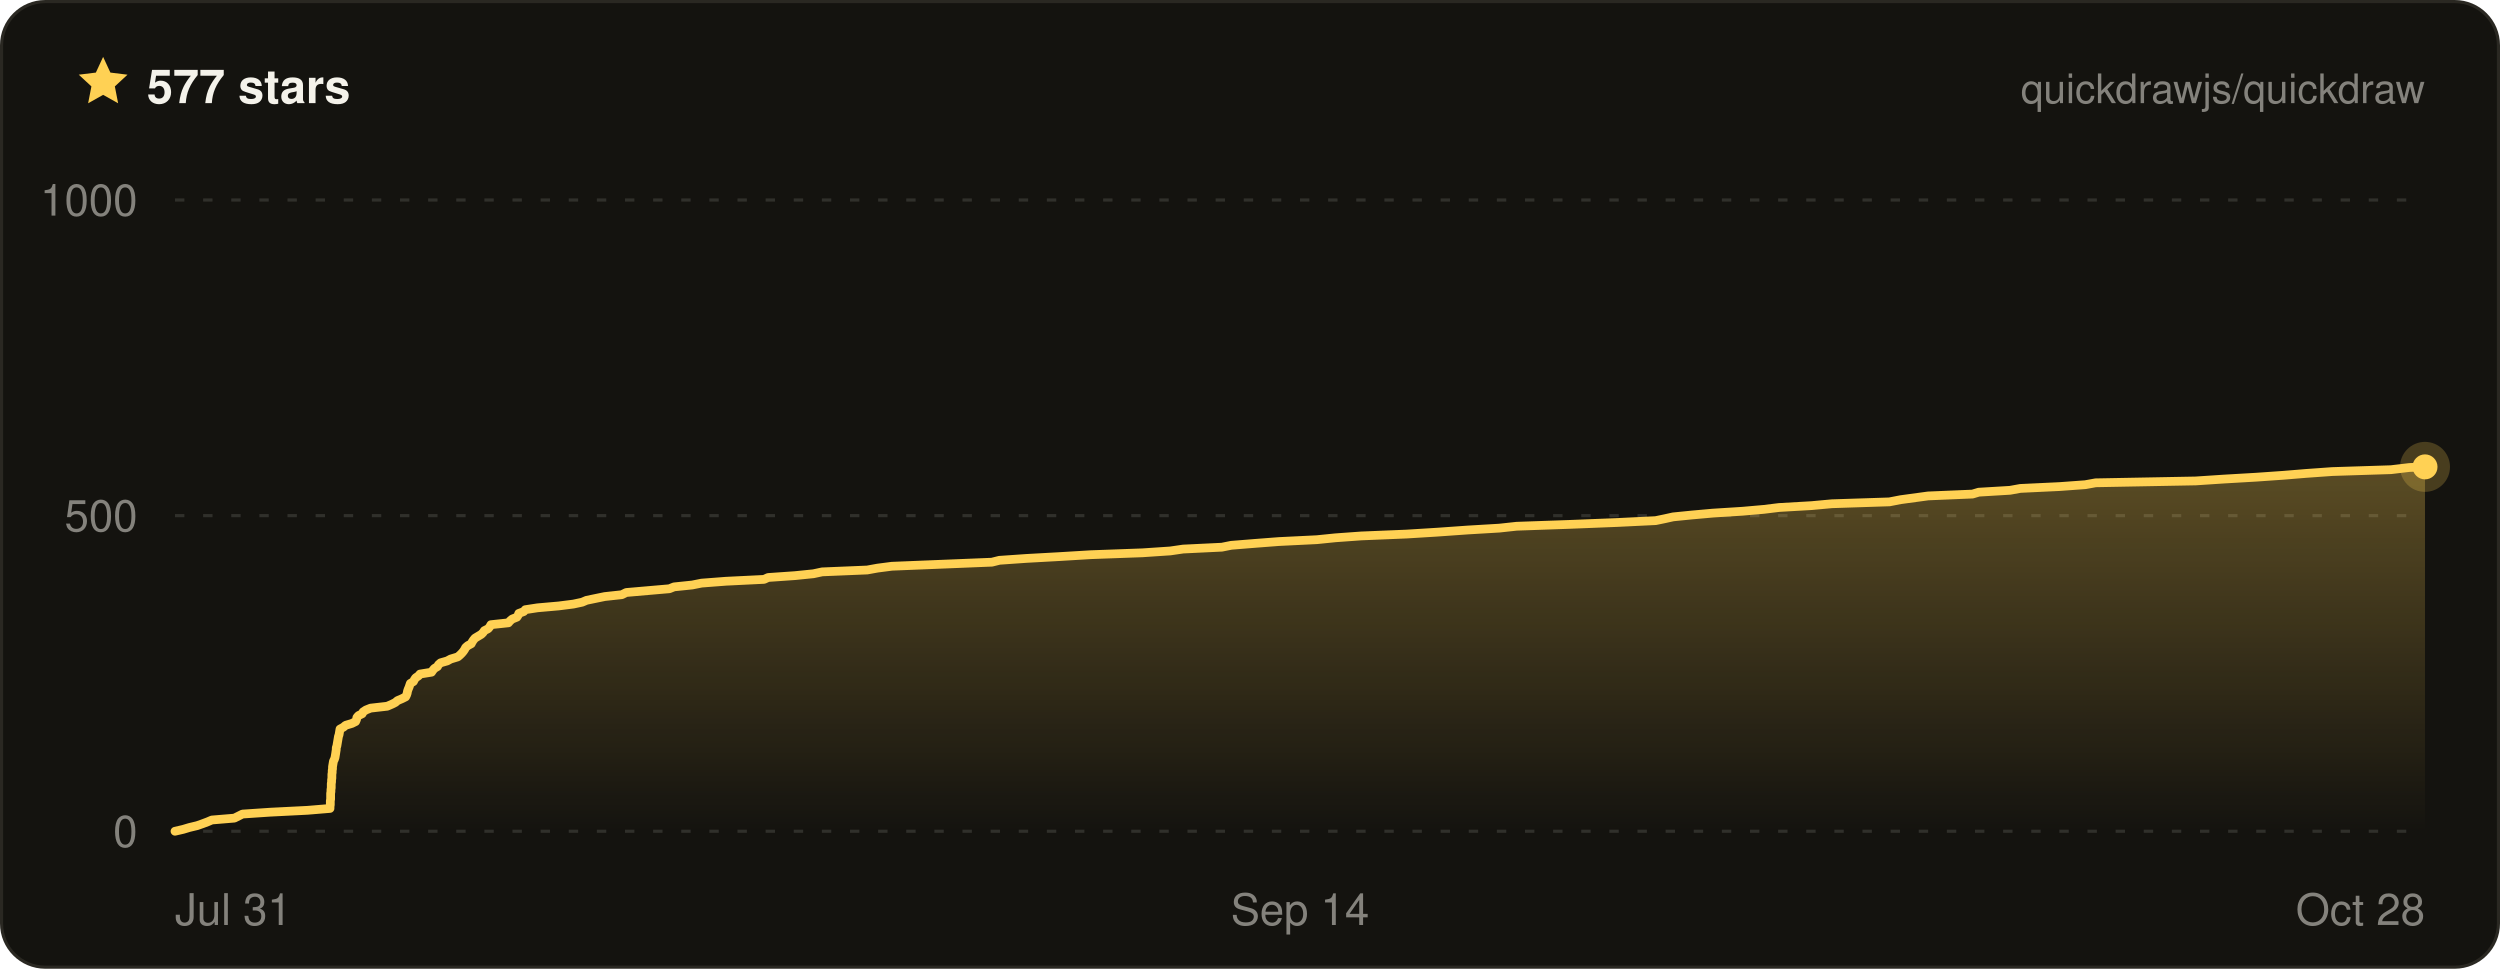
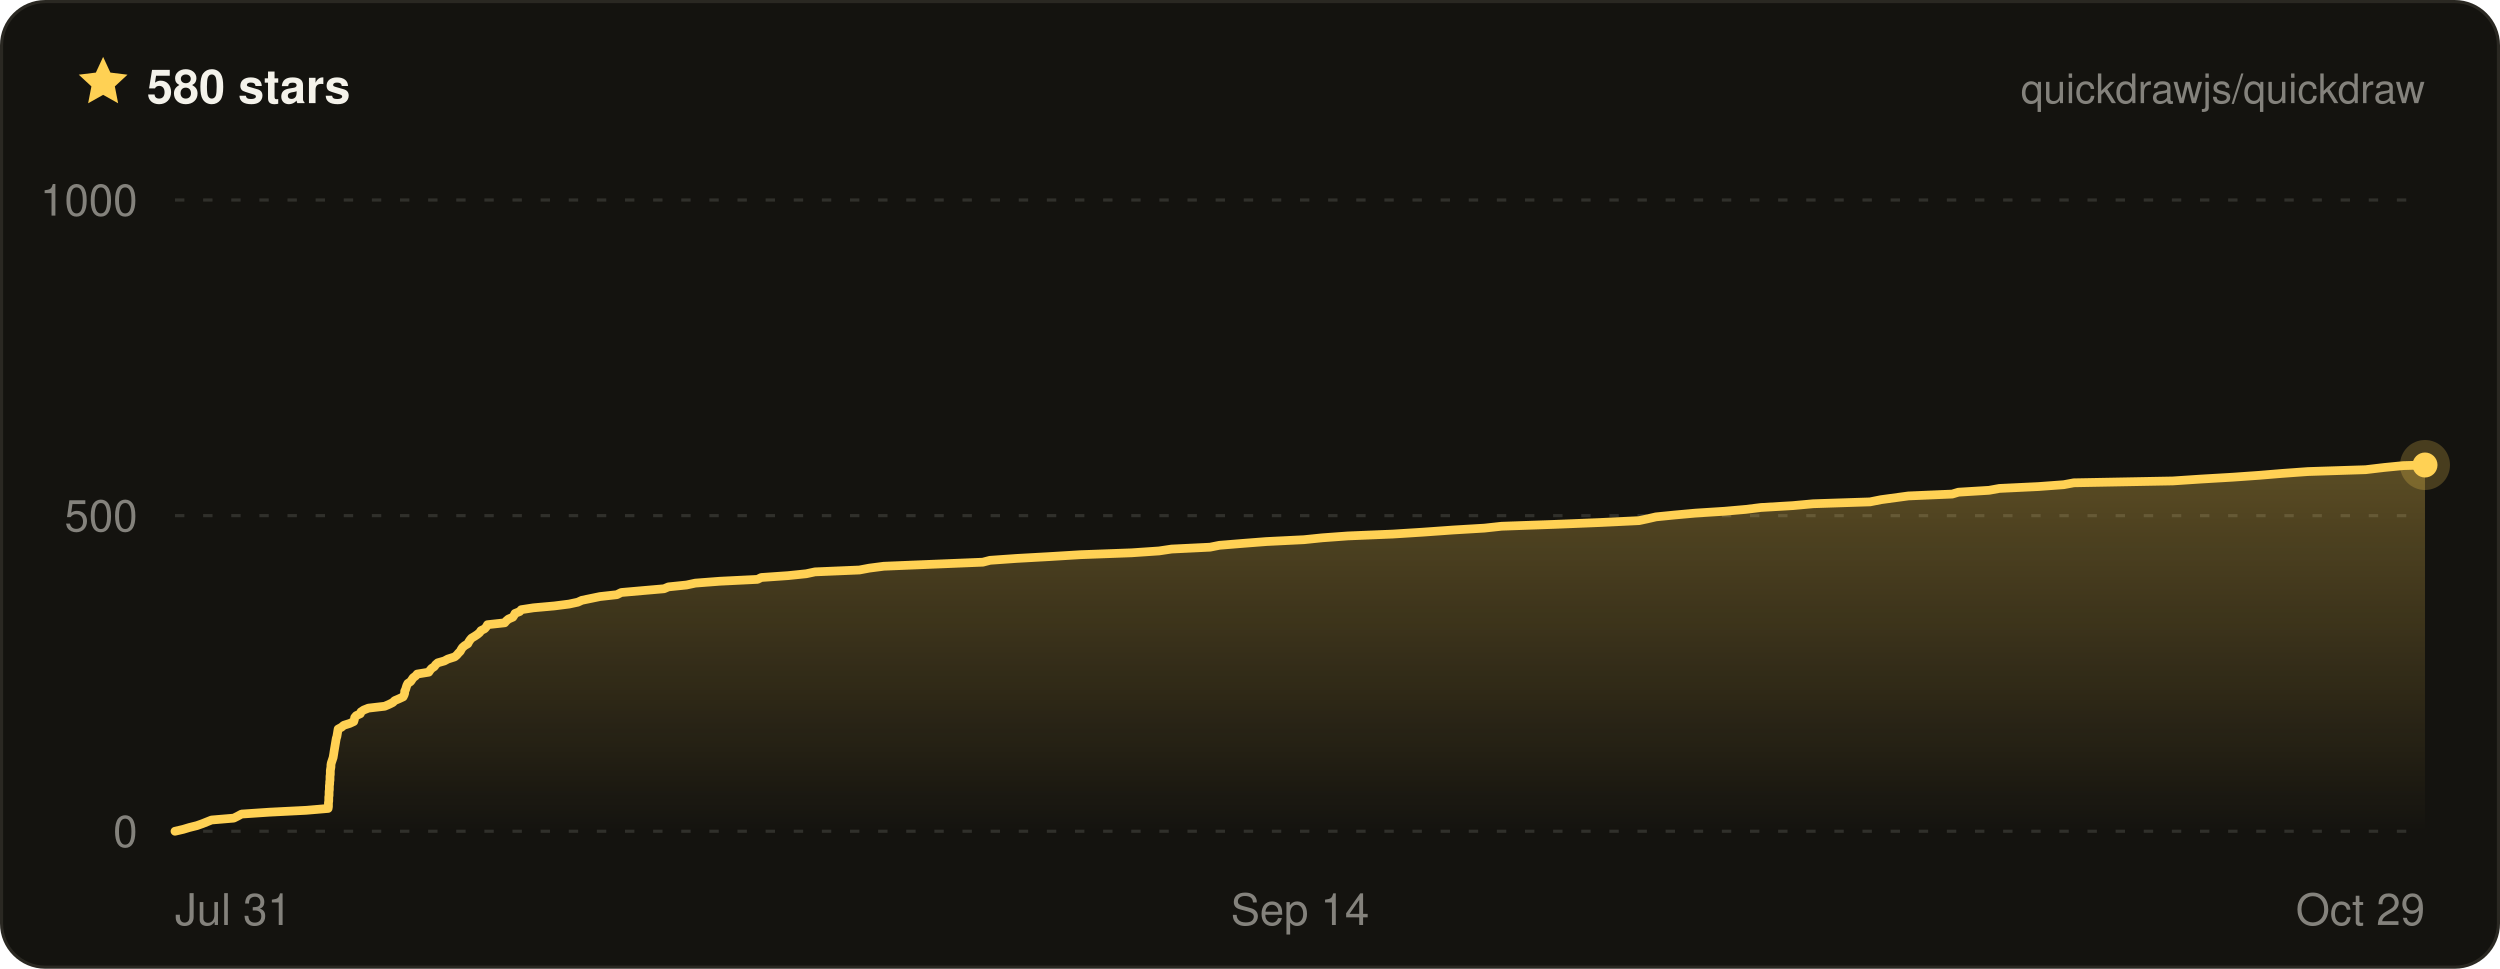
- <svg xmlns="http://www.w3.org/2000/svg" width="800" height="310" viewBox="0 0 800 310" font-family="ui-sans-serif, -apple-system, BlinkMacSystemFont, Segoe UI, Helvetica, Arial, sans-serif" role="img" aria-label="Quickdraw star history on GitHub — 577 stars">
+ <svg xmlns="http://www.w3.org/2000/svg" width="800" height="310" viewBox="0 0 800 310" font-family="ui-sans-serif, -apple-system, BlinkMacSystemFont, Segoe UI, Helvetica, Arial, sans-serif" role="img" aria-label="Quickdraw star history on GitHub — 580 stars">
  <defs>
    <linearGradient id="qd-star-fill" x1="0" y1="0" x2="0" y2="1">
      <stop offset="0%" stop-color="rgba(255, 209, 84, 0.3)" />
      <stop offset="100%" stop-color="rgba(255, 209, 84, 0)" />
    </linearGradient>
  </defs>
  <rect x="0.5" y="0.5" width="799" height="309" rx="14" fill="#14130f" stroke="#2a2822" />
  <g transform="translate(24 17) scale(0.75)">
    <path d="M12 1.6l3.1 6.7 7.3.9-5.4 5 1.4 7.2L12 17.8l-6.4 3.6L7 14.2 1.6 9.2l7.3-.9L12 1.6z" fill="#ffd154" />
  </g>
-   <text x="47" y="33" fill="#f4f2ea" font-size="15" font-weight="700">577 stars</text>
+   <text x="47" y="33" fill="#f4f2ea" font-size="15" font-weight="700">580 stars</text>
  <text x="776" y="33" fill="rgba(244, 242, 234, 0.5)" font-size="13" text-anchor="end">quickdrawjs/quickdraw</text>
  <line x1="56" x2="776" y1="266" y2="266" stroke="rgba(244, 242, 234, 0.13)" stroke-width="1" stroke-dasharray="3 6" />
  <line x1="56" x2="776" y1="165" y2="165" stroke="rgba(244, 242, 234, 0.13)" stroke-width="1" stroke-dasharray="3 6" />
  <line x1="56" x2="776" y1="64" y2="64" stroke="rgba(244, 242, 234, 0.13)" stroke-width="1" stroke-dasharray="3 6" />
-   <path d="M56 266 L58.6 265.4 L60.6 264.8 L63.1 264.2 L64.8 263.6 L66.4 263 L67.8 262.4 L75 261.8 L76.2 261.2 L77.6 260.5 L86.5 259.9 L98.4 259.3 L105.6 258.7 L105.6 258.1 L105.7 257.5 L105.7 256.9 L105.7 256.3 L105.8 255.7 L105.8 255.1 L105.8 254.5 L105.8 253.9 L105.9 253.3 L105.9 252.7 L106 252.1 L106 251.5 L106 250.8 L106.1 250.2 L106.1 249.6 L106.2 249 L106.2 248.4 L106.2 247.8 L106.3 247.2 L106.3 246.6 L106.4 246 L106.4 245.4 L106.5 244.8 L106.6 244.2 L106.7 243.6 L107 243 L107.2 242.4 L107.3 241.8 L107.4 241.2 L107.5 240.5 L107.6 239.9 L107.6 239.3 L107.8 238.7 L107.9 238.1 L108 237.5 L108.1 236.9 L108.2 236.3 L108.3 235.7 L108.5 235.1 L108.6 234.5 L108.7 233.9 L108.8 233.3 L109.9 232.7 L110.6 232.1 L112.6 231.5 L113.8 230.9 L114.1 230.2 L114.2 229.6 L114.7 229 L115.9 228.4 L116.2 227.8 L117.1 227.2 L118.6 226.6 L123.9 226 L125.3 225.4 L126.5 224.8 L127.2 224.2 L128.6 223.6 L129.8 223 L130.1 222.4 L130.3 221.8 L130.4 221.2 L130.6 220.6 L130.9 219.9 L131.1 219.3 L131.3 218.7 L132.3 218.1 L132.6 217.5 L133 216.9 L133.9 216.3 L134.4 215.7 L138.1 215.1 L138.5 214.5 L139 213.9 L140 213.3 L140.3 212.7 L141 212.1 L143.1 211.5 L144.2 210.9 L146.5 210.2 L147.2 209.6 L147.8 209 L148.3 208.4 L148.7 207.8 L149 207.2 L149.7 206.6 L150.8 206 L151.1 205.4 L151.5 204.8 L152 204.2 L153 203.6 L154 203 L154.6 202.4 L155 201.8 L156.2 201.2 L156.7 200.6 L157.1 199.9 L162.7 199.3 L163.2 198.7 L163.9 198.1 L165.4 197.5 L165.8 196.9 L166 196.3 L167.6 195.7 L168.1 195.1 L172 194.5 L178.8 193.9 L183.5 193.3 L186.3 192.7 L187.7 192.1 L190.6 191.5 L193.5 190.9 L199 190.3 L200.4 189.6 L207.3 189 L214.2 188.4 L215.7 187.8 L221.5 187.2 L224.5 186.6 L232.3 186 L244.5 185.4 L245.8 184.8 L254.4 184.2 L260.3 183.6 L263.1 183 L277.5 182.4 L280.8 181.8 L285.4 181.2 L300.2 180.6 L317.4 179.9 L319.8 179.3 L328.4 178.7 L339.2 178.1 L349.1 177.5 L365.6 176.9 L374.5 176.3 L378.6 175.7 L391 175.1 L394 174.5 L401.4 173.9 L409.2 173.3 L421.4 172.7 L427.3 172.1 L435.6 171.5 L450.1 170.9 L459.8 170.3 L469.7 169.6 L479.8 169 L485.3 168.4 L502.4 167.8 L517.5 167.2 L529.8 166.6 L532.7 166 L535.4 165.4 L541.4 164.8 L548.1 164.2 L557.6 163.6 L564.4 163 L569.3 162.4 L579.7 161.8 L586.2 161.2 L604.6 160.6 L608.2 159.9 L612.6 159.3 L617 158.7 L631.2 158.1 L633.2 157.5 L643.2 156.9 L646.5 156.3 L659.1 155.7 L667.3 155.1 L670.6 154.5 L702.6 153.9 L711.7 153.3 L722 152.7 L730.6 152.1 L737.9 151.5 L746.3 150.9 L765.1 150.3 L771 149.6 L776 149.4 L776 266 L56 266 Z" fill="url(#qd-star-fill)" />
-   <path d="M56 266 L58.6 265.4 L60.6 264.8 L63.1 264.2 L64.8 263.6 L66.4 263 L67.8 262.4 L75 261.8 L76.2 261.2 L77.6 260.5 L86.5 259.9 L98.4 259.3 L105.6 258.7 L105.6 258.1 L105.7 257.5 L105.7 256.9 L105.7 256.3 L105.8 255.7 L105.8 255.1 L105.8 254.5 L105.8 253.9 L105.9 253.3 L105.9 252.7 L106 252.1 L106 251.5 L106 250.8 L106.1 250.2 L106.1 249.6 L106.2 249 L106.2 248.4 L106.2 247.8 L106.3 247.2 L106.3 246.6 L106.4 246 L106.4 245.4 L106.5 244.8 L106.6 244.2 L106.7 243.6 L107 243 L107.2 242.4 L107.3 241.8 L107.4 241.2 L107.5 240.5 L107.6 239.9 L107.6 239.3 L107.8 238.7 L107.9 238.1 L108 237.5 L108.1 236.9 L108.2 236.3 L108.3 235.7 L108.5 235.1 L108.6 234.5 L108.7 233.9 L108.8 233.3 L109.9 232.7 L110.6 232.1 L112.6 231.5 L113.8 230.9 L114.1 230.2 L114.2 229.6 L114.7 229 L115.9 228.4 L116.2 227.8 L117.1 227.2 L118.6 226.6 L123.9 226 L125.3 225.4 L126.5 224.8 L127.2 224.2 L128.6 223.6 L129.8 223 L130.1 222.4 L130.3 221.8 L130.4 221.2 L130.6 220.6 L130.9 219.9 L131.1 219.3 L131.3 218.7 L132.3 218.1 L132.6 217.5 L133 216.9 L133.9 216.3 L134.4 215.7 L138.1 215.1 L138.5 214.5 L139 213.9 L140 213.3 L140.3 212.7 L141 212.1 L143.1 211.5 L144.2 210.9 L146.5 210.2 L147.2 209.6 L147.8 209 L148.3 208.4 L148.7 207.8 L149 207.2 L149.7 206.6 L150.8 206 L151.1 205.4 L151.5 204.8 L152 204.2 L153 203.6 L154 203 L154.6 202.4 L155 201.8 L156.2 201.2 L156.7 200.6 L157.1 199.9 L162.7 199.3 L163.2 198.7 L163.9 198.1 L165.4 197.5 L165.8 196.9 L166 196.3 L167.6 195.7 L168.1 195.1 L172 194.5 L178.8 193.9 L183.5 193.3 L186.3 192.7 L187.7 192.1 L190.6 191.5 L193.5 190.9 L199 190.3 L200.4 189.6 L207.3 189 L214.2 188.4 L215.7 187.8 L221.5 187.2 L224.5 186.6 L232.3 186 L244.5 185.4 L245.8 184.8 L254.4 184.2 L260.3 183.6 L263.1 183 L277.5 182.4 L280.8 181.8 L285.4 181.2 L300.2 180.6 L317.4 179.9 L319.8 179.3 L328.4 178.7 L339.2 178.1 L349.1 177.5 L365.6 176.9 L374.5 176.3 L378.6 175.7 L391 175.1 L394 174.5 L401.4 173.9 L409.2 173.3 L421.4 172.7 L427.3 172.1 L435.6 171.5 L450.1 170.9 L459.8 170.3 L469.7 169.6 L479.8 169 L485.3 168.4 L502.4 167.8 L517.5 167.2 L529.8 166.6 L532.7 166 L535.4 165.4 L541.4 164.8 L548.1 164.2 L557.6 163.6 L564.4 163 L569.3 162.4 L579.7 161.8 L586.2 161.2 L604.6 160.6 L608.2 159.9 L612.6 159.3 L617 158.7 L631.2 158.1 L633.2 157.5 L643.2 156.9 L646.5 156.3 L659.1 155.7 L667.3 155.1 L670.6 154.5 L702.6 153.9 L711.7 153.3 L722 152.7 L730.6 152.1 L737.9 151.5 L746.3 150.9 L765.1 150.3 L771 149.6 L776 149.4" fill="none" stroke="#ffd154" stroke-width="2.8" stroke-linejoin="round" stroke-linecap="round" />
-   <circle cx="776" cy="149.4" r="8" fill="#ffd154" opacity="0.22" />
-   <circle cx="776" cy="149.4" r="4" fill="#ffd154" />
+   <path d="M56 266 L58.6 265.4 L60.6 264.8 L63 264.2 L64.7 263.6 L66.2 263 L67.7 262.4 L74.8 261.8 L76 261.2 L77.3 260.5 L86.2 259.9 L98 259.3 L105 258.7 L105.1 258.1 L105.1 257.5 L105.1 256.9 L105.2 256.3 L105.2 255.7 L105.2 255.1 L105.3 254.5 L105.3 253.9 L105.3 253.3 L105.4 252.7 L105.4 252.1 L105.4 251.5 L105.5 250.8 L105.5 250.2 L105.6 249.6 L105.6 249 L105.6 248.4 L105.7 247.8 L105.7 247.2 L105.7 246.6 L105.8 246 L105.9 245.4 L105.9 244.8 L106 244.2 L106.2 243.6 L106.4 243 L106.6 242.4 L106.7 241.8 L106.8 241.2 L106.9 240.5 L107 239.9 L107.1 239.3 L107.2 238.7 L107.3 238.1 L107.4 237.5 L107.5 236.9 L107.6 236.3 L107.8 235.7 L107.9 235.1 L108 234.5 L108.1 233.9 L108.2 233.3 L109.3 232.7 L110 232.1 L111.9 231.5 L113.2 230.9 L113.4 230.2 L113.5 229.6 L114 229 L115.3 228.4 L115.5 227.8 L116.4 227.2 L117.9 226.6 L123.1 226 L124.5 225.4 L125.7 224.8 L126.3 224.2 L127.7 223.6 L129 223 L129.3 222.4 L129.5 221.8 L129.5 221.2 L129.8 220.6 L130 219.9 L130.2 219.3 L130.5 218.7 L131.4 218.1 L131.8 217.5 L132.2 216.9 L133 216.3 L133.5 215.7 L137.2 215.1 L137.6 214.5 L138.1 213.9 L139 213.3 L139.4 212.7 L140.1 212.1 L142.2 211.5 L143.3 210.9 L145.5 210.2 L146.2 209.6 L146.7 209 L147.3 208.4 L147.6 207.8 L148 207.2 L148.7 206.6 L149.7 206 L150 205.4 L150.4 204.8 L150.9 204.2 L151.9 203.6 L152.8 203 L153.5 202.4 L153.9 201.8 L155.1 201.2 L155.6 200.6 L156 199.9 L161.5 199.3 L162 198.7 L162.7 198.1 L164.1 197.5 L164.5 196.9 L164.8 196.3 L166.3 195.7 L166.8 195.1 L170.7 194.5 L177.4 193.9 L182.1 193.3 L184.9 192.7 L186.2 192.1 L189.1 191.5 L192 190.9 L197.4 190.3 L198.8 189.6 L205.6 189 L212.5 188.4 L213.9 187.8 L219.7 187.2 L222.5 186.6 L230.3 186 L242.4 185.4 L243.6 184.8 L252.2 184.2 L258 183.6 L260.8 183 L275 182.4 L278.2 181.8 L282.8 181.2 L297.4 180.6 L314.5 179.9 L316.8 179.3 L325.3 178.7 L336 178.1 L345.8 177.5 L362.1 176.9 L370.9 176.3 L374.9 175.7 L387.2 175.1 L390.2 174.5 L397.5 173.9 L405.2 173.3 L417.3 172.7 L423.1 172.1 L431.3 171.5 L445.7 170.9 L455.2 170.3 L465 169.6 L475 169 L480.5 168.4 L497.4 167.8 L512.2 167.2 L524.5 166.6 L527.3 166 L529.9 165.4 L535.9 164.8 L542.5 164.2 L551.9 163.6 L558.7 163 L563.5 162.4 L573.7 161.8 L580.2 161.2 L598.4 160.6 L601.9 159.9 L606.3 159.3 L610.7 158.7 L624.7 158.1 L626.7 157.5 L636.5 156.9 L639.8 156.3 L652.3 155.7 L660.4 155.1 L663.6 154.5 L695.3 153.9 L704.3 153.3 L714.5 152.7 L723 152.1 L730.2 151.5 L738.5 150.9 L757 150.3 L762.9 149.6 L769 149 L776 148.8 L776 266 L56 266 Z" fill="url(#qd-star-fill)" />
+   <path d="M56 266 L58.6 265.4 L60.6 264.8 L63 264.2 L64.7 263.6 L66.2 263 L67.7 262.4 L74.8 261.8 L76 261.2 L77.3 260.5 L86.2 259.9 L98 259.3 L105 258.7 L105.1 258.1 L105.1 257.5 L105.1 256.9 L105.2 256.3 L105.2 255.7 L105.2 255.1 L105.3 254.5 L105.3 253.9 L105.3 253.3 L105.4 252.7 L105.4 252.1 L105.4 251.5 L105.5 250.8 L105.5 250.2 L105.6 249.6 L105.6 249 L105.6 248.4 L105.7 247.8 L105.7 247.2 L105.7 246.6 L105.8 246 L105.9 245.4 L105.9 244.8 L106 244.2 L106.2 243.6 L106.4 243 L106.6 242.4 L106.7 241.8 L106.8 241.2 L106.9 240.5 L107 239.9 L107.1 239.3 L107.2 238.7 L107.3 238.1 L107.4 237.5 L107.5 236.9 L107.6 236.3 L107.8 235.7 L107.9 235.1 L108 234.5 L108.1 233.9 L108.2 233.3 L109.3 232.7 L110 232.1 L111.9 231.5 L113.2 230.9 L113.4 230.2 L113.5 229.6 L114 229 L115.3 228.4 L115.5 227.8 L116.4 227.2 L117.9 226.6 L123.1 226 L124.5 225.4 L125.7 224.8 L126.3 224.2 L127.7 223.6 L129 223 L129.3 222.4 L129.5 221.8 L129.5 221.2 L129.8 220.6 L130 219.9 L130.2 219.3 L130.5 218.7 L131.4 218.1 L131.8 217.5 L132.2 216.9 L133 216.3 L133.5 215.7 L137.2 215.1 L137.6 214.5 L138.1 213.9 L139 213.3 L139.4 212.7 L140.1 212.1 L142.2 211.5 L143.3 210.9 L145.5 210.2 L146.2 209.6 L146.7 209 L147.3 208.4 L147.6 207.8 L148 207.2 L148.7 206.6 L149.7 206 L150 205.4 L150.4 204.8 L150.9 204.2 L151.9 203.6 L152.8 203 L153.5 202.4 L153.9 201.8 L155.1 201.2 L155.6 200.6 L156 199.9 L161.5 199.3 L162 198.7 L162.7 198.1 L164.1 197.5 L164.5 196.9 L164.8 196.3 L166.3 195.7 L166.8 195.1 L170.7 194.5 L177.4 193.9 L182.1 193.3 L184.9 192.7 L186.2 192.1 L189.1 191.5 L192 190.9 L197.4 190.3 L198.8 189.6 L205.6 189 L212.5 188.4 L213.9 187.8 L219.7 187.2 L222.5 186.6 L230.3 186 L242.4 185.4 L243.6 184.8 L252.2 184.2 L258 183.6 L260.8 183 L275 182.4 L278.2 181.8 L282.8 181.2 L297.4 180.6 L314.5 179.9 L316.8 179.3 L325.3 178.7 L336 178.1 L345.8 177.5 L362.1 176.9 L370.9 176.3 L374.9 175.7 L387.2 175.1 L390.2 174.5 L397.5 173.9 L405.2 173.3 L417.3 172.7 L423.1 172.1 L431.3 171.5 L445.7 170.9 L455.2 170.3 L465 169.6 L475 169 L480.5 168.4 L497.4 167.8 L512.2 167.2 L524.5 166.6 L527.3 166 L529.9 165.4 L535.9 164.8 L542.5 164.2 L551.9 163.6 L558.7 163 L563.5 162.4 L573.7 161.8 L580.2 161.2 L598.4 160.6 L601.9 159.9 L606.3 159.3 L610.7 158.7 L624.7 158.1 L626.7 157.5 L636.5 156.9 L639.8 156.3 L652.3 155.7 L660.4 155.1 L663.6 154.5 L695.3 153.9 L704.3 153.3 L714.5 152.7 L723 152.1 L730.2 151.5 L738.5 150.9 L757 150.3 L762.9 149.6 L769 149 L776 148.8" fill="none" stroke="#ffd154" stroke-width="2.8" stroke-linejoin="round" stroke-linecap="round" />
+   <circle cx="776" cy="148.8" r="8" fill="#ffd154" opacity="0.22" />
+   <circle cx="776" cy="148.8" r="4" fill="#ffd154" />
  <text x="44" y="271" fill="rgba(244, 242, 234, 0.5)" font-size="14" text-anchor="end">0</text>
  <text x="44" y="170" fill="rgba(244, 242, 234, 0.5)" font-size="14" text-anchor="end">500</text>
  <text x="44" y="69" fill="rgba(244, 242, 234, 0.5)" font-size="14" text-anchor="end">1000</text>
  <text x="56" y="296" fill="rgba(244, 242, 234, 0.5)" font-size="14" text-anchor="start">Jul 31</text>
  <text x="416" y="296" fill="rgba(244, 242, 234, 0.5)" font-size="14" text-anchor="middle">Sep 14</text>
-   <text x="776" y="296" fill="rgba(244, 242, 234, 0.5)" font-size="14" text-anchor="end">Oct 28</text>
+   <text x="776" y="296" fill="rgba(244, 242, 234, 0.5)" font-size="14" text-anchor="end">Oct 29</text>
</svg>
